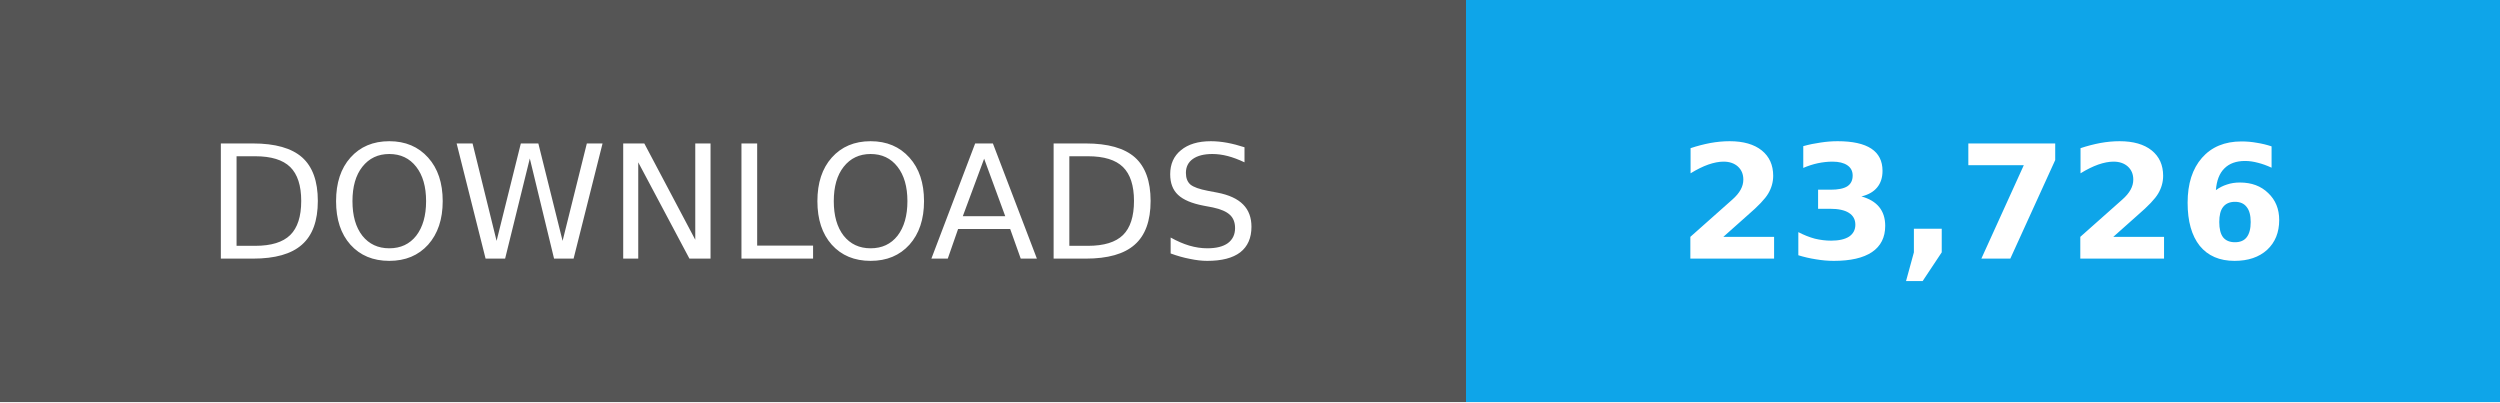
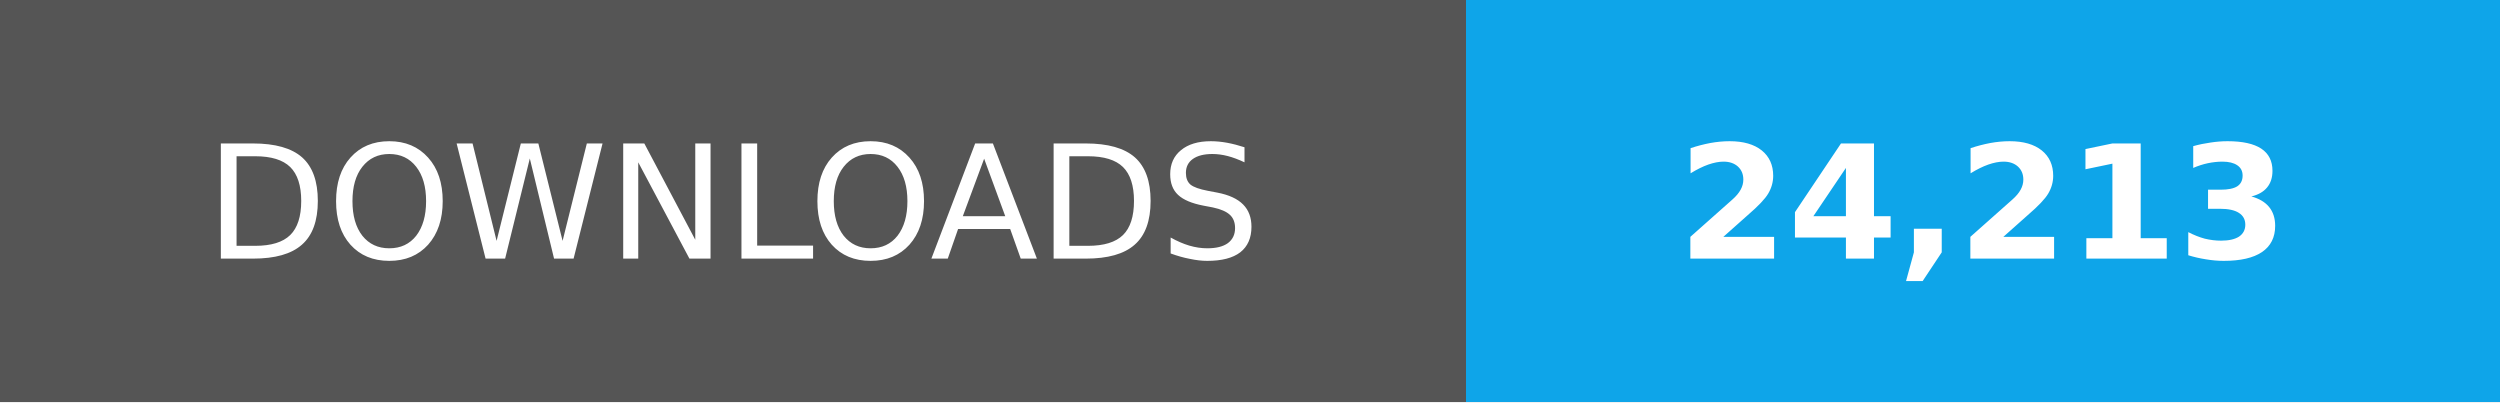
- <svg xmlns="http://www.w3.org/2000/svg" width="174" height="28" role="img" aria-label="Total downloads: 23,726">
+ <svg xmlns="http://www.w3.org/2000/svg" width="174" height="28" role="img" aria-label="Total downloads: 24,213">
  <g shape-rendering="crispEdges">
    <path fill="#555" d="M0 0h102v28H0z" />
    <path fill="#0ea5e9" d="M102 0h72v28H102z" />
  </g>
  <g fill="#fff" text-anchor="middle" font-family="Verdana,Geneva,DejaVu Sans,sans-serif" font-size="11">
    <text x="51" y="18">DOWNLOADS</text>
-     <text x="138.0" y="18" font-weight="bold">23,726</text>
+     <text x="138.0" y="18" font-weight="bold">24,213</text>
  </g>
</svg>
